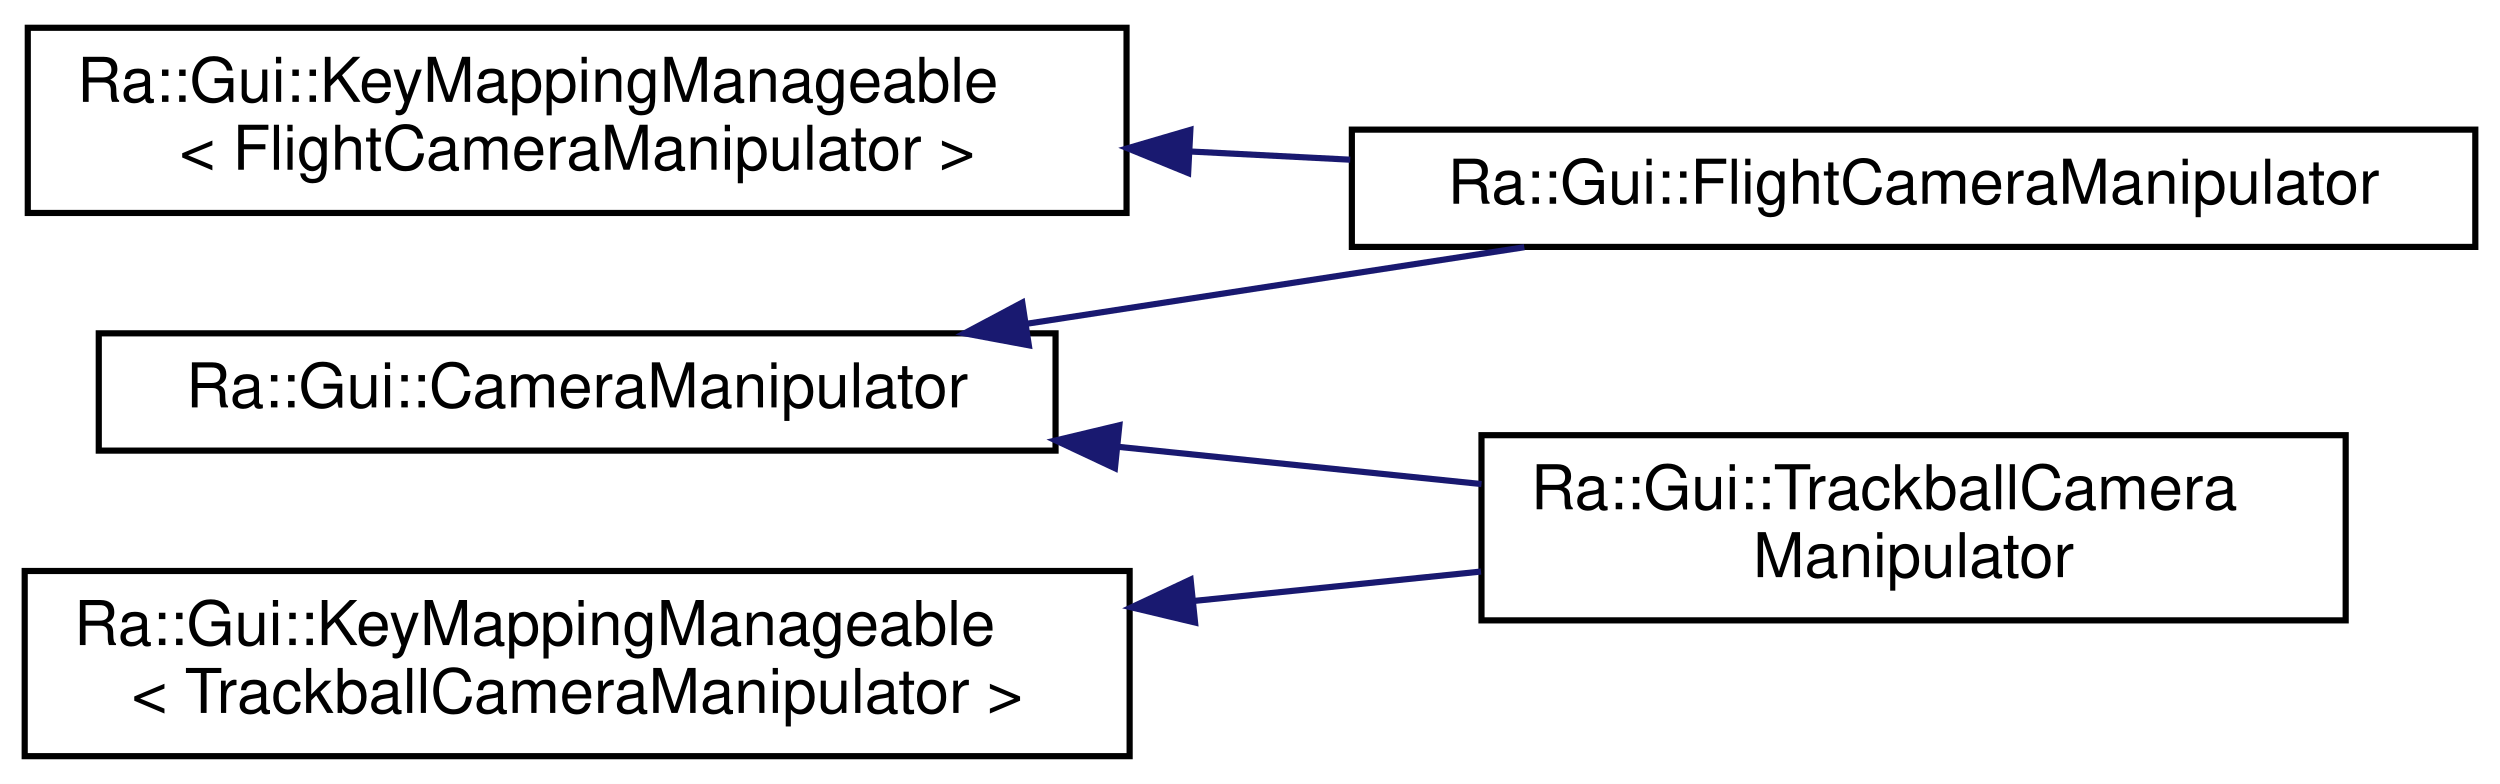
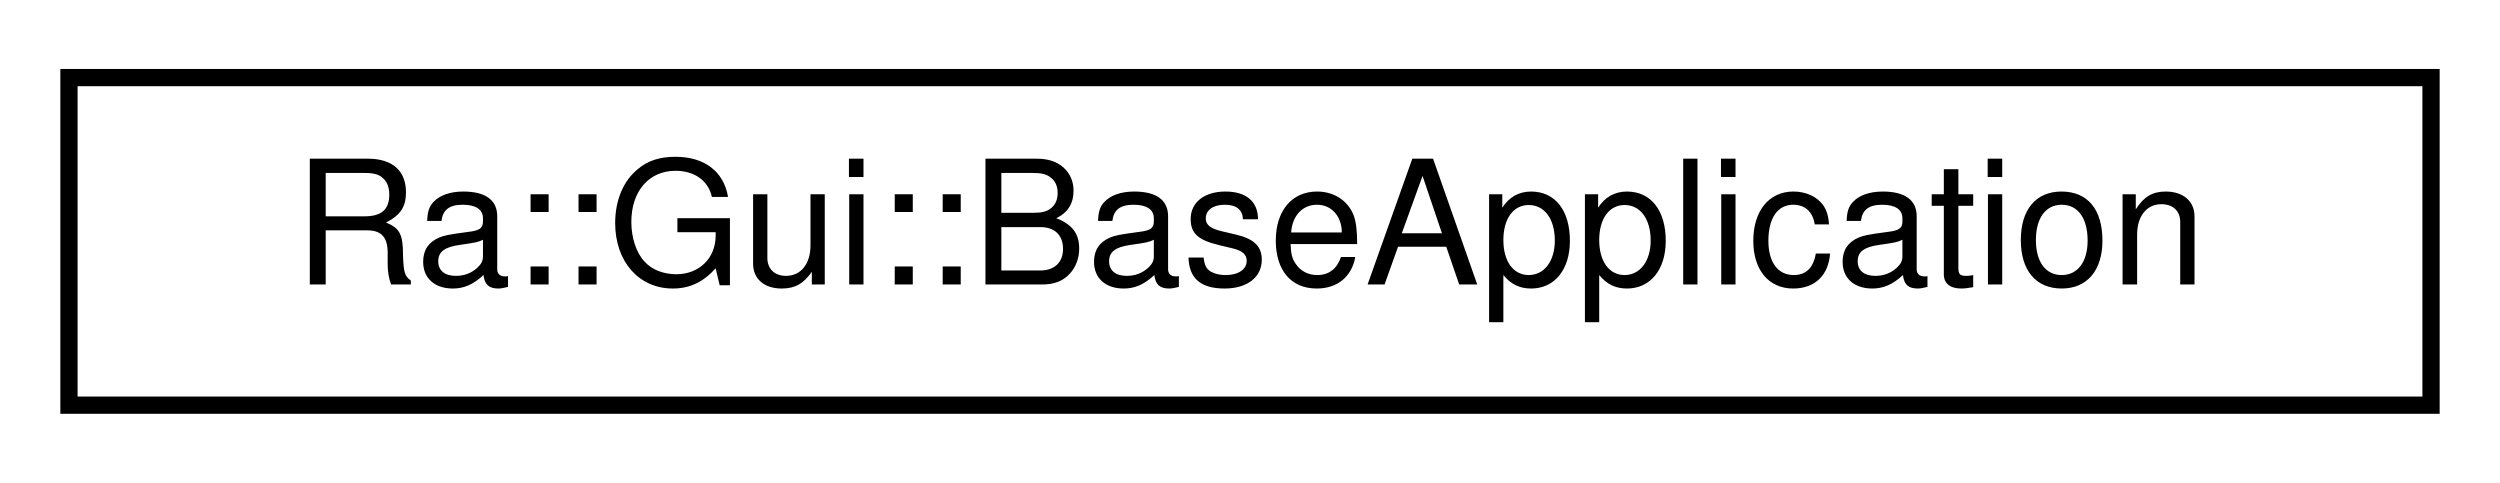
- <svg xmlns="http://www.w3.org/2000/svg" xmlns:xlink="http://www.w3.org/1999/xlink" width="405pt" height="127pt" viewBox="0.00 0.00 405.00 127.00">
-   <g id="graph0" class="graph" transform="scale(1 1) rotate(0) translate(4 123)">
-     <polygon fill="white" stroke="transparent" points="-4,4 -4,-123 401,-123 401,4 -4,4" />
+ <svg xmlns="http://www.w3.org/2000/svg" xmlns:xlink="http://www.w3.org/1999/xlink" width="145pt" height="28pt" viewBox="0.00 0.00 145.00 28.00">
+   <g id="graph0" class="graph" transform="scale(1 1) rotate(0) translate(4 24)">
+     <polygon fill="white" stroke="transparent" points="-4,4 -4,-24 141,-24 141,4 -4,4" />
    <g id="node1" class="node">
      <g id="a_node1">
-         <a xlink:href="classRa_1_1Gui_1_1CameraManipulator.html" target="_top" xlink:title="The CameraManipulator class is the generic class for camera manipulators.">
-           <polygon fill="white" stroke="black" points="12,-50 12,-69 167,-69 167,-50 12,-50" />
-           <text text-anchor="middle" x="89.5" y="-57" font-family="Helvetica,sans-Serif" font-size="10.00">Ra::Gui::CameraManipulator</text>
+         <a xlink:href="classRa_1_1Gui_1_1BaseApplication.html" target="_top" xlink:title="This class contains the main application logic. It owns the engine and the GUI.">
+           <polygon fill="white" stroke="black" points="0,-0.5 0,-19.5 137,-19.5 137,-0.5 0,-0.5" />
+           <text text-anchor="middle" x="68.5" y="-7.5" font-family="Helvetica,sans-Serif" font-size="10.00">Ra::Gui::BaseApplication</text>
        </a>
      </g>
    </g>
-     <g id="node2" class="node">
-       <g id="a_node2">
-         <a xlink:href="classRa_1_1Gui_1_1FlightCameraManipulator.html" target="_top" xlink:title=" ">
-           <polygon fill="white" stroke="black" points="215,-83 215,-102 397,-102 397,-83 215,-83" />
-           <text text-anchor="middle" x="306" y="-90" font-family="Helvetica,sans-Serif" font-size="10.00">Ra::Gui::FlightCameraManipulator</text>
-         </a>
-       </g>
-     </g>
-     <g id="edge1" class="edge">
-       <path fill="none" stroke="midnightblue" d="M162.46,-70.57C188.55,-74.58 217.78,-79.08 242.94,-82.95" />
-       <polygon fill="midnightblue" stroke="midnightblue" points="162.67,-67.06 152.25,-69 161.61,-73.98 162.67,-67.06" />
-     </g>
-     <g id="node3" class="node">
-       <g id="a_node3">
-         <a xlink:href="classRa_1_1Gui_1_1TrackballCameraManipulator.html" target="_top" xlink:title="A Trackball manipulator for Cameras.">
-           <polygon fill="white" stroke="black" points="236,-22.5 236,-52.5 376,-52.5 376,-22.5 236,-22.5" />
-           <text text-anchor="start" x="244" y="-40.5" font-family="Helvetica,sans-Serif" font-size="10.00">Ra::Gui::TrackballCamera</text>
-           <text text-anchor="middle" x="306" y="-29.5" font-family="Helvetica,sans-Serif" font-size="10.00">Manipulator</text>
-         </a>
-       </g>
-     </g>
-     <g id="edge2" class="edge">
-       <path fill="none" stroke="midnightblue" d="M177.17,-50.61C196.74,-48.6 217.26,-46.5 236,-44.58" />
-       <polygon fill="midnightblue" stroke="midnightblue" points="176.62,-47.15 167.03,-51.65 177.34,-54.11 176.62,-47.15" />
-     </g>
-     <g id="node4" class="node">
-       <g id="a_node4">
-         <a xlink:href="classRa_1_1Gui_1_1KeyMappingManageable.html" target="_top" xlink:title=" ">
-           <polygon fill="white" stroke="black" points="0.5,-88.5 0.5,-118.5 178.5,-118.5 178.5,-88.5 0.5,-88.5" />
-           <text text-anchor="start" x="8.5" y="-106.5" font-family="Helvetica,sans-Serif" font-size="10.00">Ra::Gui::KeyMappingManageable</text>
-           <text text-anchor="middle" x="89.5" y="-95.5" font-family="Helvetica,sans-Serif" font-size="10.00">&lt; FlightCameraManipulator &gt;</text>
-         </a>
-       </g>
-     </g>
-     <g id="edge3" class="edge">
-       <path fill="none" stroke="midnightblue" d="M188.78,-98.46C197.43,-98.02 206.16,-97.57 214.74,-97.13" />
-       <polygon fill="midnightblue" stroke="midnightblue" points="188.48,-94.97 178.67,-98.98 188.84,-101.96 188.48,-94.97" />
-     </g>
-     <g id="node5" class="node">
-       <g id="a_node5">
-         <a xlink:href="classRa_1_1Gui_1_1KeyMappingManageable.html" target="_top" xlink:title=" ">
-           <polygon fill="white" stroke="black" points="0,-0.5 0,-30.5 179,-30.5 179,-0.5 0,-0.5" />
-           <text text-anchor="start" x="8" y="-18.5" font-family="Helvetica,sans-Serif" font-size="10.00">Ra::Gui::KeyMappingManageable</text>
-           <text text-anchor="middle" x="89.5" y="-7.5" font-family="Helvetica,sans-Serif" font-size="10.00">&lt; TrackballCameraManipulator &gt;</text>
-         </a>
-       </g>
-     </g>
-     <g id="edge4" class="edge">
-       <path fill="none" stroke="midnightblue" d="M189.55,-25.66C205.22,-27.27 221.13,-28.9 235.92,-30.41" />
-       <polygon fill="midnightblue" stroke="midnightblue" points="189.6,-22.15 179.29,-24.61 188.88,-29.11 189.6,-22.15" />
-     </g>
  </g>
</svg>
